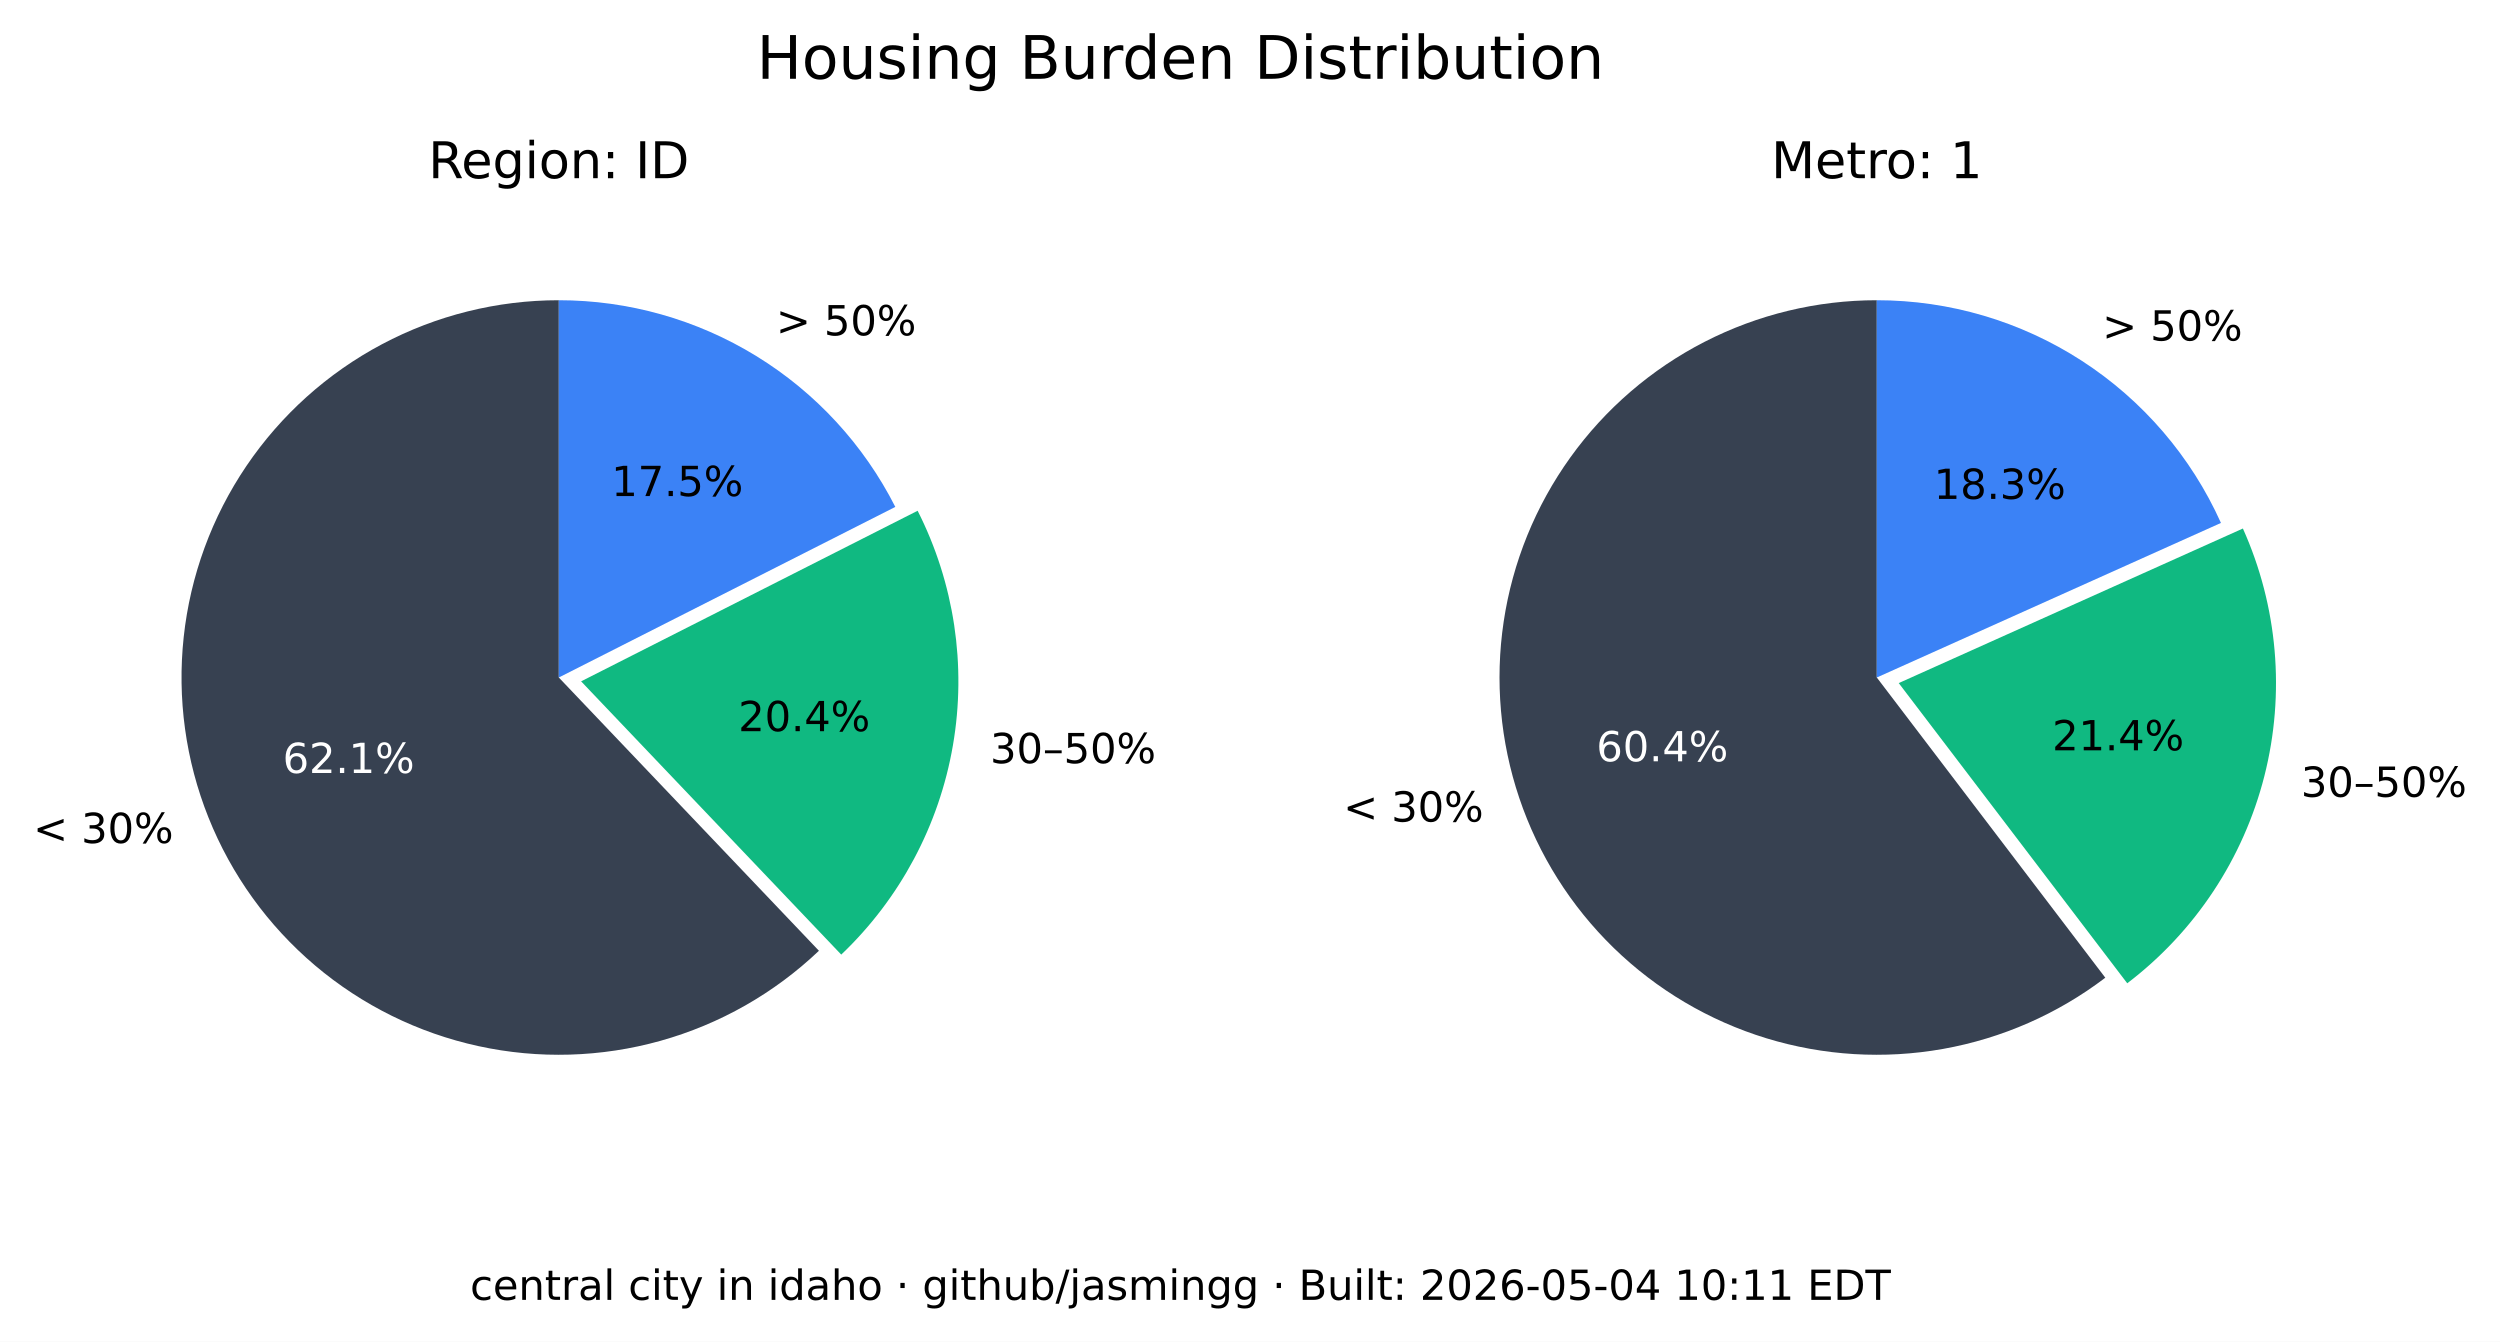
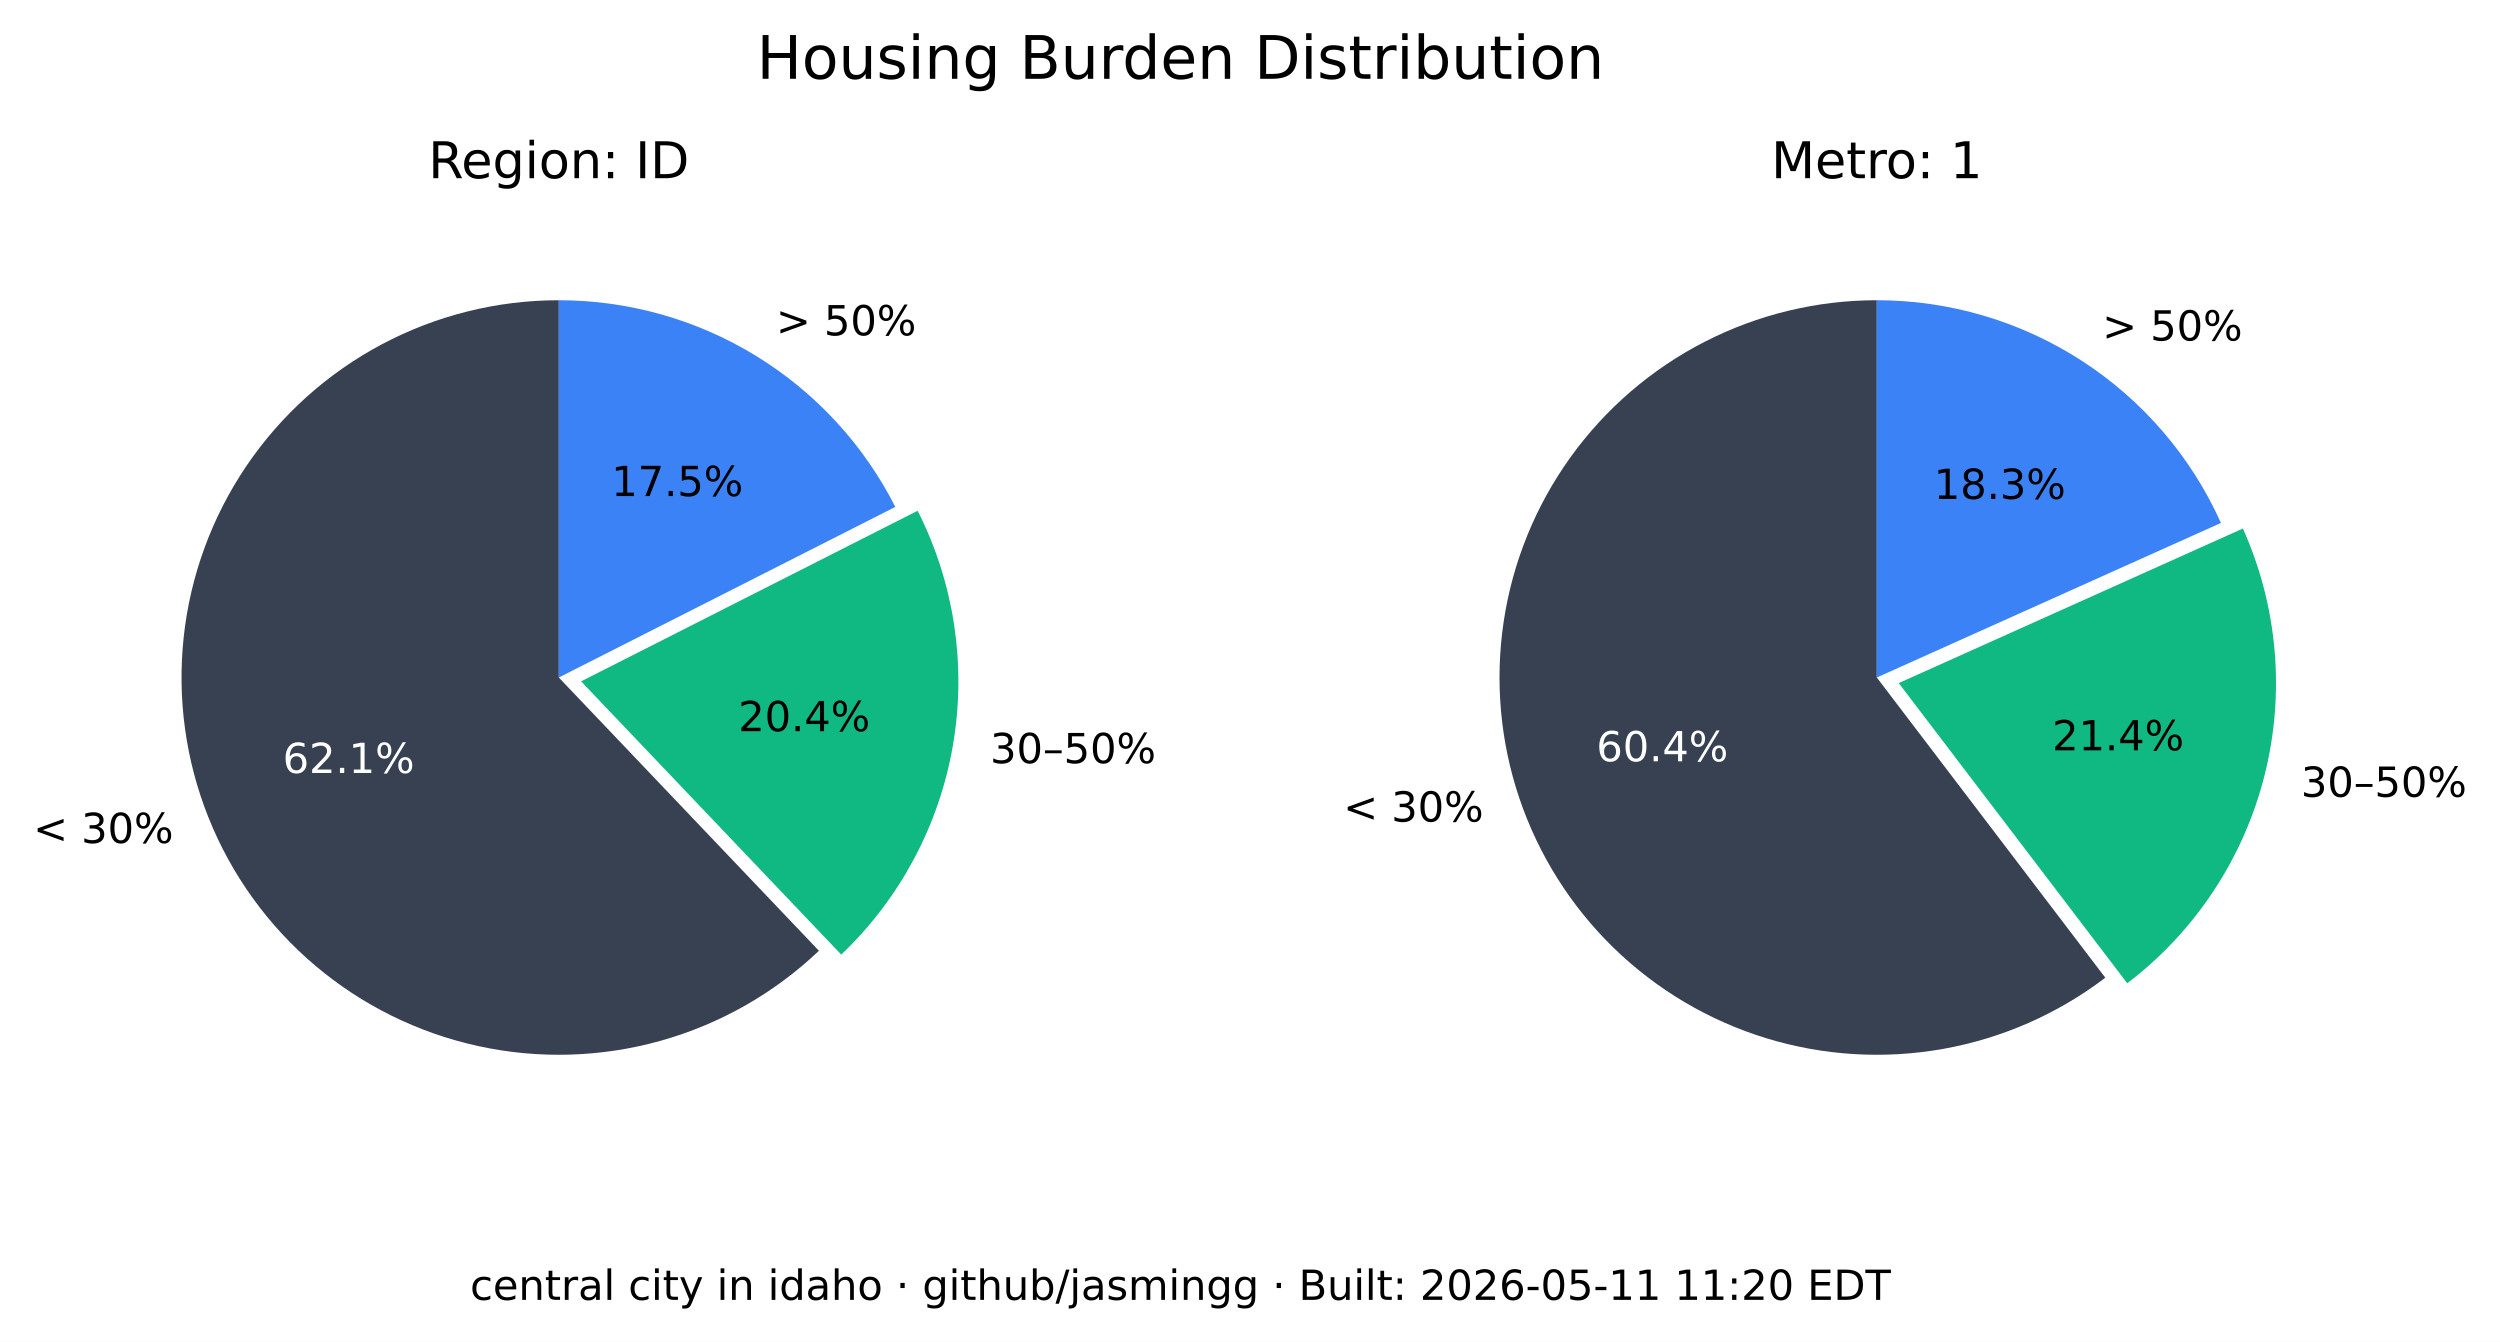
<svg xmlns="http://www.w3.org/2000/svg" xmlns:xlink="http://www.w3.org/1999/xlink" width="541.989pt" height="290.88pt" viewBox="0 0 541.989 290.88" version="1.1">
  <defs>
    <style type="text/css">*{stroke-linejoin: round; stroke-linecap: butt}</style>
  </defs>
  <g id="figure_1">
    <g id="patch_1">
      <path d="M 0 290.88  L 541.989 290.88  L 541.989 0  L 0 0  z " style="fill: #ffffff" />
    </g>
    <g id="axes_1">
      <g id="patch_2">
        <path d="M 121.146 65.088  C 107.781 65.088 94.618 68.364 82.812 74.628  C 71.006 80.891 60.913 89.955 53.419 101.021  C 45.926 112.088 41.258 124.824 39.825 138.112  C 38.393 151.4 40.238 164.838 45.2 177.248  C 50.163 189.657 58.092 200.664 68.291 209.3  C 78.49 217.937 90.653 223.943 103.711 226.792  C 116.768 229.641 130.327 229.247 143.197 225.643  C 156.067 222.04 167.86 215.337 177.54 206.122  L 121.146 146.88  z " style="fill: #374151" />
      </g>
      <g id="patch_3">
        <path d="M 182.377 206.954  C 195.114 194.829 203.607 178.914 206.59 161.583  C 209.572 144.253 206.887 126.414 198.936 110.729  L 125.982 147.712  z " style="fill: #10b981" />
      </g>
      <g id="patch_4">
        <path d="M 194.099 109.896  C 187.266 96.418 176.83 85.093 163.954 77.185  C 151.077 69.276 136.257 65.088 121.146 65.088  L 121.146 146.88  z " style="fill: #3b82f6" />
      </g>
      <g id="matplotlib.axis_1" />
      <g id="matplotlib.axis_2" />
      <g id="text_1">
        <g transform="translate(7.2 182.768) scale(0.09 -0.09)">
          <defs>
            <path id="DejaVuSans-3c" d="M 4684 3150  L 1459 2003  L 4684 863  L 4684 294  L 678 1747  L 678 2266  L 4684 3719  L 4684 3150  z " transform="scale(0.015625)" />
            <path id="DejaVuSans-20" transform="scale(0.015625)" />
            <path id="DejaVuSans-33" d="M 2597 2516  Q 3050 2419 3304 2112  Q 3559 1806 3559 1356  Q 3559 666 3084 287  Q 2609 -91 1734 -91  Q 1441 -91 1130 -33  Q 819 25 488 141  L 488 750  Q 750 597 1062 519  Q 1375 441 1716 441  Q 2309 441 2620 675  Q 2931 909 2931 1356  Q 2931 1769 2642 2001  Q 2353 2234 1838 2234  L 1294 2234  L 1294 2753  L 1863 2753  Q 2328 2753 2575 2939  Q 2822 3125 2822 3475  Q 2822 3834 2567 4026  Q 2313 4219 1838 4219  Q 1578 4219 1281 4162  Q 984 4106 628 3988  L 628 4550  Q 988 4650 1302 4700  Q 1616 4750 1894 4750  Q 2613 4750 3031 4423  Q 3450 4097 3450 3541  Q 3450 3153 3228 2886  Q 3006 2619 2597 2516  z " transform="scale(0.015625)" />
            <path id="DejaVuSans-30" d="M 2034 4250  Q 1547 4250 1301 3770  Q 1056 3291 1056 2328  Q 1056 1369 1301 889  Q 1547 409 2034 409  Q 2525 409 2770 889  Q 3016 1369 3016 2328  Q 3016 3291 2770 3770  Q 2525 4250 2034 4250  z M 2034 4750  Q 2819 4750 3233 4129  Q 3647 3509 3647 2328  Q 3647 1150 3233 529  Q 2819 -91 2034 -91  Q 1250 -91 836 529  Q 422 1150 422 2328  Q 422 3509 836 4129  Q 1250 4750 2034 4750  z " transform="scale(0.015625)" />
            <path id="DejaVuSans-25" d="M 4653 2053  Q 4381 2053 4226 1822  Q 4072 1591 4072 1178  Q 4072 772 4226 539  Q 4381 306 4653 306  Q 4919 306 5073 539  Q 5228 772 5228 1178  Q 5228 1588 5073 1820  Q 4919 2053 4653 2053  z M 4653 2450  Q 5147 2450 5437 2106  Q 5728 1763 5728 1178  Q 5728 594 5436 251  Q 5144 -91 4653 -91  Q 4153 -91 3862 251  Q 3572 594 3572 1178  Q 3572 1766 3864 2108  Q 4156 2450 4653 2450  z M 1428 4353  Q 1159 4353 1004 4120  Q 850 3888 850 3481  Q 850 3069 1003 2837  Q 1156 2606 1428 2606  Q 1700 2606 1854 2837  Q 2009 3069 2009 3481  Q 2009 3884 1853 4118  Q 1697 4353 1428 4353  z M 4250 4750  L 4750 4750  L 1831 -91  L 1331 -91  L 4250 4750  z M 1428 4750  Q 1922 4750 2215 4408  Q 2509 4066 2509 3481  Q 2509 2891 2217 2550  Q 1925 2209 1428 2209  Q 931 2209 642 2551  Q 353 2894 353 3481  Q 353 4063 643 4406  Q 934 4750 1428 4750  z " transform="scale(0.015625)" />
          </defs>
          <use xlink:href="#DejaVuSans-3c" />
          <use xlink:href="#DejaVuSans-20" x="83.789" />
          <use xlink:href="#DejaVuSans-33" x="115.576" />
          <use xlink:href="#DejaVuSans-30" x="179.199" />
          <use xlink:href="#DejaVuSans-25" x="242.822" />
        </g>
      </g>
      <g id="text_2">
        <g style="fill: #ffffff" transform="translate(61.28348 167.5841) scale(0.09 -0.09)">
          <defs>
            <path id="DejaVuSans-36" d="M 2113 2584  Q 1688 2584 1439 2293  Q 1191 2003 1191 1497  Q 1191 994 1439 701  Q 1688 409 2113 409  Q 2538 409 2786 701  Q 3034 994 3034 1497  Q 3034 2003 2786 2293  Q 2538 2584 2113 2584  z M 3366 4563  L 3366 3988  Q 3128 4100 2886 4159  Q 2644 4219 2406 4219  Q 1781 4219 1451 3797  Q 1122 3375 1075 2522  Q 1259 2794 1537 2939  Q 1816 3084 2150 3084  Q 2853 3084 3261 2657  Q 3669 2231 3669 1497  Q 3669 778 3244 343  Q 2819 -91 2113 -91  Q 1303 -91 875 529  Q 447 1150 447 2328  Q 447 3434 972 4092  Q 1497 4750 2381 4750  Q 2619 4750 2861 4703  Q 3103 4656 3366 4563  z " transform="scale(0.015625)" />
            <path id="DejaVuSans-32" d="M 1228 531  L 3431 531  L 3431 0  L 469 0  L 469 531  Q 828 903 1448 1529  Q 2069 2156 2228 2338  Q 2531 2678 2651 2914  Q 2772 3150 2772 3378  Q 2772 3750 2511 3984  Q 2250 4219 1831 4219  Q 1534 4219 1204 4116  Q 875 4013 500 3803  L 500 4441  Q 881 4594 1212 4672  Q 1544 4750 1819 4750  Q 2544 4750 2975 4387  Q 3406 4025 3406 3419  Q 3406 3131 3298 2873  Q 3191 2616 2906 2266  Q 2828 2175 2409 1742  Q 1991 1309 1228 531  z " transform="scale(0.015625)" />
            <path id="DejaVuSans-2e" d="M 684 794  L 1344 794  L 1344 0  L 684 0  L 684 794  z " transform="scale(0.015625)" />
            <path id="DejaVuSans-31" d="M 794 531  L 1825 531  L 1825 4091  L 703 3866  L 703 4441  L 1819 4666  L 2450 4666  L 2450 531  L 3481 531  L 3481 0  L 794 0  L 794 531  z " transform="scale(0.015625)" />
          </defs>
          <use xlink:href="#DejaVuSans-36" />
          <use xlink:href="#DejaVuSans-32" x="63.623" />
          <use xlink:href="#DejaVuSans-2e" x="127.246" />
          <use xlink:href="#DejaVuSans-31" x="159.033" />
          <use xlink:href="#DejaVuSans-25" x="222.656" />
        </g>
      </g>
      <g id="text_3">
        <g transform="translate(214.6504 165.4539) scale(0.09 -0.09)">
          <defs>
            <path id="DejaVuSans-2013" d="M 313 1978  L 2888 1978  L 2888 1528  L 313 1528  L 313 1978  z " transform="scale(0.015625)" />
            <path id="DejaVuSans-35" d="M 691 4666  L 3169 4666  L 3169 4134  L 1269 4134  L 1269 2991  Q 1406 3038 1543 3061  Q 1681 3084 1819 3084  Q 2600 3084 3056 2656  Q 3513 2228 3513 1497  Q 3513 744 3044 326  Q 2575 -91 1722 -91  Q 1428 -91 1123 -41  Q 819 9 494 109  L 494 744  Q 775 591 1075 516  Q 1375 441 1709 441  Q 2250 441 2565 725  Q 2881 1009 2881 1497  Q 2881 1984 2565 2268  Q 2250 2553 1709 2553  Q 1456 2553 1204 2497  Q 953 2441 691 2322  L 691 4666  z " transform="scale(0.015625)" />
          </defs>
          <use xlink:href="#DejaVuSans-33" />
          <use xlink:href="#DejaVuSans-30" x="63.623" />
          <use xlink:href="#DejaVuSans-2013" x="127.246" />
          <use xlink:href="#DejaVuSans-35" x="177.246" />
          <use xlink:href="#DejaVuSans-30" x="240.869" />
          <use xlink:href="#DejaVuSans-25" x="304.492" />
        </g>
      </g>
      <g id="text_4">
        <g transform="translate(160.0516 158.5184) scale(0.09 -0.09)">
          <defs>
            <path id="DejaVuSans-34" d="M 2419 4116  L 825 1625  L 2419 1625  L 2419 4116  z M 2253 4666  L 3047 4666  L 3047 1625  L 3713 1625  L 3713 1100  L 3047 1100  L 3047 0  L 2419 0  L 2419 1100  L 313 1100  L 313 1709  L 2253 4666  z " transform="scale(0.015625)" />
          </defs>
          <use xlink:href="#DejaVuSans-32" />
          <use xlink:href="#DejaVuSans-30" x="63.623" />
          <use xlink:href="#DejaVuSans-2e" x="127.246" />
          <use xlink:href="#DejaVuSans-34" x="159.033" />
          <use xlink:href="#DejaVuSans-25" x="222.656" />
        </g>
      </g>
      <g id="text_5">
        <g transform="translate(168.2343 72.6985) scale(0.09 -0.09)">
          <defs>
            <path id="DejaVuSans-3e" d="M 678 3150  L 678 3719  L 4684 2266  L 4684 1747  L 678 294  L 678 863  L 3897 2003  L 678 3150  z " transform="scale(0.015625)" />
          </defs>
          <use xlink:href="#DejaVuSans-3e" />
          <use xlink:href="#DejaVuSans-20" x="83.789" />
          <use xlink:href="#DejaVuSans-35" x="115.576" />
          <use xlink:href="#DejaVuSans-30" x="179.199" />
          <use xlink:href="#DejaVuSans-25" x="242.822" />
        </g>
      </g>
      <g id="text_6">
        <g transform="translate(132.5353 107.5462) scale(0.09 -0.09)">
          <defs>
            <path id="DejaVuSans-37" d="M 525 4666  L 3525 4666  L 3525 4397  L 1831 0  L 1172 0  L 2766 4134  L 525 4134  L 525 4666  z " transform="scale(0.015625)" />
          </defs>
          <use xlink:href="#DejaVuSans-31" />
          <use xlink:href="#DejaVuSans-37" x="63.623" />
          <use xlink:href="#DejaVuSans-2e" x="127.246" />
          <use xlink:href="#DejaVuSans-35" x="159.033" />
          <use xlink:href="#DejaVuSans-25" x="222.656" />
        </g>
      </g>
      <g id="text_7">
        <g transform="translate(92.85886 38.64) scale(0.11 -0.11)">
          <defs>
            <path id="DejaVuSans-52" d="M 2841 2188  Q 3044 2119 3236 1894  Q 3428 1669 3622 1275  L 4263 0  L 3584 0  L 2988 1197  Q 2756 1666 2539 1819  Q 2322 1972 1947 1972  L 1259 1972  L 1259 0  L 628 0  L 628 4666  L 2053 4666  Q 2853 4666 3247 4331  Q 3641 3997 3641 3322  Q 3641 2881 3436 2590  Q 3231 2300 2841 2188  z M 1259 4147  L 1259 2491  L 2053 2491  Q 2509 2491 2742 2702  Q 2975 2913 2975 3322  Q 2975 3731 2742 3939  Q 2509 4147 2053 4147  L 1259 4147  z " transform="scale(0.015625)" />
            <path id="DejaVuSans-65" d="M 3597 1894  L 3597 1613  L 953 1613  Q 991 1019 1311 708  Q 1631 397 2203 397  Q 2534 397 2845 478  Q 3156 559 3463 722  L 3463 178  Q 3153 47 2828 -22  Q 2503 -91 2169 -91  Q 1331 -91 842 396  Q 353 884 353 1716  Q 353 2575 817 3079  Q 1281 3584 2069 3584  Q 2775 3584 3186 3129  Q 3597 2675 3597 1894  z M 3022 2063  Q 3016 2534 2758 2815  Q 2500 3097 2075 3097  Q 1594 3097 1305 2825  Q 1016 2553 972 2059  L 3022 2063  z " transform="scale(0.015625)" />
            <path id="DejaVuSans-67" d="M 2906 1791  Q 2906 2416 2648 2759  Q 2391 3103 1925 3103  Q 1463 3103 1205 2759  Q 947 2416 947 1791  Q 947 1169 1205 825  Q 1463 481 1925 481  Q 2391 481 2648 825  Q 2906 1169 2906 1791  z M 3481 434  Q 3481 -459 3084 -895  Q 2688 -1331 1869 -1331  Q 1566 -1331 1297 -1286  Q 1028 -1241 775 -1147  L 775 -588  Q 1028 -725 1275 -790  Q 1522 -856 1778 -856  Q 2344 -856 2625 -561  Q 2906 -266 2906 331  L 2906 616  Q 2728 306 2450 153  Q 2172 0 1784 0  Q 1141 0 747 490  Q 353 981 353 1791  Q 353 2603 747 3093  Q 1141 3584 1784 3584  Q 2172 3584 2450 3431  Q 2728 3278 2906 2969  L 2906 3500  L 3481 3500  L 3481 434  z " transform="scale(0.015625)" />
            <path id="DejaVuSans-69" d="M 603 3500  L 1178 3500  L 1178 0  L 603 0  L 603 3500  z M 603 4863  L 1178 4863  L 1178 4134  L 603 4134  L 603 4863  z " transform="scale(0.015625)" />
            <path id="DejaVuSans-6f" d="M 1959 3097  Q 1497 3097 1228 2736  Q 959 2375 959 1747  Q 959 1119 1226 758  Q 1494 397 1959 397  Q 2419 397 2687 759  Q 2956 1122 2956 1747  Q 2956 2369 2687 2733  Q 2419 3097 1959 3097  z M 1959 3584  Q 2709 3584 3137 3096  Q 3566 2609 3566 1747  Q 3566 888 3137 398  Q 2709 -91 1959 -91  Q 1206 -91 779 398  Q 353 888 353 1747  Q 353 2609 779 3096  Q 1206 3584 1959 3584  z " transform="scale(0.015625)" />
            <path id="DejaVuSans-6e" d="M 3513 2113  L 3513 0  L 2938 0  L 2938 2094  Q 2938 2591 2744 2837  Q 2550 3084 2163 3084  Q 1697 3084 1428 2787  Q 1159 2491 1159 1978  L 1159 0  L 581 0  L 581 3500  L 1159 3500  L 1159 2956  Q 1366 3272 1645 3428  Q 1925 3584 2291 3584  Q 2894 3584 3203 3211  Q 3513 2838 3513 2113  z " transform="scale(0.015625)" />
            <path id="DejaVuSans-3a" d="M 750 794  L 1409 794  L 1409 0  L 750 0  L 750 794  z M 750 3309  L 1409 3309  L 1409 2516  L 750 2516  L 750 3309  z " transform="scale(0.015625)" />
            <path id="DejaVuSans-49" d="M 628 4666  L 1259 4666  L 1259 0  L 628 0  L 628 4666  z " transform="scale(0.015625)" />
            <path id="DejaVuSans-44" d="M 1259 4147  L 1259 519  L 2022 519  Q 2988 519 3436 956  Q 3884 1394 3884 2338  Q 3884 3275 3436 3711  Q 2988 4147 2022 4147  L 1259 4147  z M 628 4666  L 1925 4666  Q 3281 4666 3915 4102  Q 4550 3538 4550 2338  Q 4550 1131 3912 565  Q 3275 0 1925 0  L 628 0  L 628 4666  z " transform="scale(0.015625)" />
          </defs>
          <use xlink:href="#DejaVuSans-52" />
          <use xlink:href="#DejaVuSans-65" x="64.982" />
          <use xlink:href="#DejaVuSans-67" x="126.506" />
          <use xlink:href="#DejaVuSans-69" x="189.982" />
          <use xlink:href="#DejaVuSans-6f" x="217.766" />
          <use xlink:href="#DejaVuSans-6e" x="278.947" />
          <use xlink:href="#DejaVuSans-3a" x="342.326" />
          <use xlink:href="#DejaVuSans-20" x="376.018" />
          <use xlink:href="#DejaVuSans-49" x="407.805" />
          <use xlink:href="#DejaVuSans-44" x="437.297" />
        </g>
      </g>
    </g>
    <g id="axes_2">
      <g id="patch_5">
        <path d="M 406.881 65.088  C 393.896 65.088 381.097 68.18 369.545 74.107  C 357.992 80.033 348.016 88.627 340.442 99.173  C 332.869 109.72 327.915 121.92 325.991 134.761  C 324.068 147.602 325.229 160.718 329.378 173.021  C 333.528 185.324 340.548 196.464 349.856 205.516  C 359.165 214.568 370.496 221.275 382.91 225.081  C 395.324 228.886 408.467 229.681 421.249 227.4  C 434.031 225.119 446.089 219.827 456.42 211.963  L 406.881 146.88  z " style="fill: #374151" />
      </g>
      <g id="patch_6">
        <path d="M 461.176 213.172  C 475.872 201.986 486.354 186.146 490.906 168.248  C 495.457 150.349 493.815 131.426 486.249 114.579  L 411.637 148.089  z " style="fill: #10b981" />
      </g>
      <g id="patch_7">
        <path d="M 481.493 113.369  C 475.033 98.988 464.552 86.776 451.316 78.211  C 438.08 69.646 422.646 65.088 406.881 65.088  L 406.881 146.88  z " style="fill: #3b82f6" />
      </g>
      <g id="matplotlib.axis_3" />
      <g id="matplotlib.axis_4" />
      <g id="text_8">
        <g transform="translate(291.2222 178.1184) scale(0.09 -0.09)">
          <use xlink:href="#DejaVuSans-3c" />
          <use xlink:href="#DejaVuSans-20" x="83.789" />
          <use xlink:href="#DejaVuSans-33" x="115.576" />
          <use xlink:href="#DejaVuSans-30" x="179.199" />
          <use xlink:href="#DejaVuSans-25" x="242.822" />
        </g>
      </g>
      <g id="text_9">
        <g style="fill: #ffffff" transform="translate(346.084 165.0479) scale(0.09 -0.09)">
          <use xlink:href="#DejaVuSans-36" />
          <use xlink:href="#DejaVuSans-30" x="63.623" />
          <use xlink:href="#DejaVuSans-2e" x="127.246" />
          <use xlink:href="#DejaVuSans-34" x="159.033" />
          <use xlink:href="#DejaVuSans-25" x="222.656" />
        </g>
      </g>
      <g id="text_10">
        <g transform="translate(498.8326 172.7471) scale(0.09 -0.09)">
          <use xlink:href="#DejaVuSans-33" />
          <use xlink:href="#DejaVuSans-30" x="63.623" />
          <use xlink:href="#DejaVuSans-2013" x="127.246" />
          <use xlink:href="#DejaVuSans-35" x="177.246" />
          <use xlink:href="#DejaVuSans-30" x="240.869" />
          <use xlink:href="#DejaVuSans-25" x="304.492" />
        </g>
      </g>
      <g id="text_11">
        <g transform="translate(444.9028 162.6679) scale(0.09 -0.09)">
          <use xlink:href="#DejaVuSans-32" />
          <use xlink:href="#DejaVuSans-31" x="63.623" />
          <use xlink:href="#DejaVuSans-2e" x="127.246" />
          <use xlink:href="#DejaVuSans-34" x="159.033" />
          <use xlink:href="#DejaVuSans-25" x="222.656" />
        </g>
      </g>
      <g id="text_12">
        <g transform="translate(455.7596 73.82765) scale(0.09 -0.09)">
          <use xlink:href="#DejaVuSans-3e" />
          <use xlink:href="#DejaVuSans-20" x="83.789" />
          <use xlink:href="#DejaVuSans-35" x="115.576" />
          <use xlink:href="#DejaVuSans-30" x="179.199" />
          <use xlink:href="#DejaVuSans-25" x="242.822" />
        </g>
      </g>
      <g id="text_13">
        <g transform="translate(419.2466 108.1621) scale(0.09 -0.09)">
          <defs>
            <path id="DejaVuSans-38" d="M 2034 2216  Q 1584 2216 1326 1975  Q 1069 1734 1069 1313  Q 1069 891 1326 650  Q 1584 409 2034 409  Q 2484 409 2743 651  Q 3003 894 3003 1313  Q 3003 1734 2745 1975  Q 2488 2216 2034 2216  z M 1403 2484  Q 997 2584 770 2862  Q 544 3141 544 3541  Q 544 4100 942 4425  Q 1341 4750 2034 4750  Q 2731 4750 3128 4425  Q 3525 4100 3525 3541  Q 3525 3141 3298 2862  Q 3072 2584 2669 2484  Q 3125 2378 3379 2068  Q 3634 1759 3634 1313  Q 3634 634 3220 271  Q 2806 -91 2034 -91  Q 1263 -91 848 271  Q 434 634 434 1313  Q 434 1759 690 2068  Q 947 2378 1403 2484  z M 1172 3481  Q 1172 3119 1398 2916  Q 1625 2713 2034 2713  Q 2441 2713 2670 2916  Q 2900 3119 2900 3481  Q 2900 3844 2670 4047  Q 2441 4250 2034 4250  Q 1625 4250 1398 4047  Q 1172 3844 1172 3481  z " transform="scale(0.015625)" />
          </defs>
          <use xlink:href="#DejaVuSans-31" />
          <use xlink:href="#DejaVuSans-38" x="63.623" />
          <use xlink:href="#DejaVuSans-2e" x="127.246" />
          <use xlink:href="#DejaVuSans-33" x="159.033" />
          <use xlink:href="#DejaVuSans-25" x="222.656" />
        </g>
      </g>
      <g id="text_14">
        <g transform="translate(383.9919 38.64) scale(0.11 -0.11)">
          <defs>
            <path id="DejaVuSans-4d" d="M 628 4666  L 1569 4666  L 2759 1491  L 3956 4666  L 4897 4666  L 4897 0  L 4281 0  L 4281 4097  L 3078 897  L 2444 897  L 1241 4097  L 1241 0  L 628 0  L 628 4666  z " transform="scale(0.015625)" />
            <path id="DejaVuSans-74" d="M 1172 4494  L 1172 3500  L 2356 3500  L 2356 3053  L 1172 3053  L 1172 1153  Q 1172 725 1289 603  Q 1406 481 1766 481  L 2356 481  L 2356 0  L 1766 0  Q 1100 0 847 248  Q 594 497 594 1153  L 594 3053  L 172 3053  L 172 3500  L 594 3500  L 594 4494  L 1172 4494  z " transform="scale(0.015625)" />
            <path id="DejaVuSans-72" d="M 2631 2963  Q 2534 3019 2420 3045  Q 2306 3072 2169 3072  Q 1681 3072 1420 2755  Q 1159 2438 1159 1844  L 1159 0  L 581 0  L 581 3500  L 1159 3500  L 1159 2956  Q 1341 3275 1631 3429  Q 1922 3584 2338 3584  Q 2397 3584 2469 3576  Q 2541 3569 2628 3553  L 2631 2963  z " transform="scale(0.015625)" />
          </defs>
          <use xlink:href="#DejaVuSans-4d" />
          <use xlink:href="#DejaVuSans-65" x="86.279" />
          <use xlink:href="#DejaVuSans-74" x="147.803" />
          <use xlink:href="#DejaVuSans-72" x="187.012" />
          <use xlink:href="#DejaVuSans-6f" x="225.875" />
          <use xlink:href="#DejaVuSans-3a" x="287.057" />
          <use xlink:href="#DejaVuSans-20" x="320.748" />
          <use xlink:href="#DejaVuSans-31" x="352.535" />
        </g>
      </g>
    </g>
    <g id="text_15">
      <g transform="translate(164.0571 17.07797) scale(0.13 -0.13)">
        <defs>
          <path id="DejaVuSans-48" d="M 628 4666  L 1259 4666  L 1259 2753  L 3553 2753  L 3553 4666  L 4184 4666  L 4184 0  L 3553 0  L 3553 2222  L 1259 2222  L 1259 0  L 628 0  L 628 4666  z " transform="scale(0.015625)" />
          <path id="DejaVuSans-75" d="M 544 1381  L 544 3500  L 1119 3500  L 1119 1403  Q 1119 906 1312 657  Q 1506 409 1894 409  Q 2359 409 2629 706  Q 2900 1003 2900 1516  L 2900 3500  L 3475 3500  L 3475 0  L 2900 0  L 2900 538  Q 2691 219 2414 64  Q 2138 -91 1772 -91  Q 1169 -91 856 284  Q 544 659 544 1381  z M 1991 3584  L 1991 3584  z " transform="scale(0.015625)" />
          <path id="DejaVuSans-73" d="M 2834 3397  L 2834 2853  Q 2591 2978 2328 3040  Q 2066 3103 1784 3103  Q 1356 3103 1142 2972  Q 928 2841 928 2578  Q 928 2378 1081 2264  Q 1234 2150 1697 2047  L 1894 2003  Q 2506 1872 2764 1633  Q 3022 1394 3022 966  Q 3022 478 2636 193  Q 2250 -91 1575 -91  Q 1294 -91 989 -36  Q 684 19 347 128  L 347 722  Q 666 556 975 473  Q 1284 391 1588 391  Q 1994 391 2212 530  Q 2431 669 2431 922  Q 2431 1156 2273 1281  Q 2116 1406 1581 1522  L 1381 1569  Q 847 1681 609 1914  Q 372 2147 372 2553  Q 372 3047 722 3315  Q 1072 3584 1716 3584  Q 2034 3584 2315 3537  Q 2597 3491 2834 3397  z " transform="scale(0.015625)" />
          <path id="DejaVuSans-42" d="M 1259 2228  L 1259 519  L 2272 519  Q 2781 519 3026 730  Q 3272 941 3272 1375  Q 3272 1813 3026 2020  Q 2781 2228 2272 2228  L 1259 2228  z M 1259 4147  L 1259 2741  L 2194 2741  Q 2656 2741 2882 2914  Q 3109 3088 3109 3444  Q 3109 3797 2882 3972  Q 2656 4147 2194 4147  L 1259 4147  z M 628 4666  L 2241 4666  Q 2963 4666 3353 4366  Q 3744 4066 3744 3513  Q 3744 3084 3544 2831  Q 3344 2578 2956 2516  Q 3422 2416 3680 2098  Q 3938 1781 3938 1306  Q 3938 681 3513 340  Q 3088 0 2303 0  L 628 0  L 628 4666  z " transform="scale(0.015625)" />
          <path id="DejaVuSans-64" d="M 2906 2969  L 2906 4863  L 3481 4863  L 3481 0  L 2906 0  L 2906 525  Q 2725 213 2448 61  Q 2172 -91 1784 -91  Q 1150 -91 751 415  Q 353 922 353 1747  Q 353 2572 751 3078  Q 1150 3584 1784 3584  Q 2172 3584 2448 3432  Q 2725 3281 2906 2969  z M 947 1747  Q 947 1113 1208 752  Q 1469 391 1925 391  Q 2381 391 2643 752  Q 2906 1113 2906 1747  Q 2906 2381 2643 2742  Q 2381 3103 1925 3103  Q 1469 3103 1208 2742  Q 947 2381 947 1747  z " transform="scale(0.015625)" />
          <path id="DejaVuSans-62" d="M 3116 1747  Q 3116 2381 2855 2742  Q 2594 3103 2138 3103  Q 1681 3103 1420 2742  Q 1159 2381 1159 1747  Q 1159 1113 1420 752  Q 1681 391 2138 391  Q 2594 391 2855 752  Q 3116 1113 3116 1747  z M 1159 2969  Q 1341 3281 1617 3432  Q 1894 3584 2278 3584  Q 2916 3584 3314 3078  Q 3713 2572 3713 1747  Q 3713 922 3314 415  Q 2916 -91 2278 -91  Q 1894 -91 1617 61  Q 1341 213 1159 525  L 1159 0  L 581 0  L 581 4863  L 1159 4863  L 1159 2969  z " transform="scale(0.015625)" />
        </defs>
        <use xlink:href="#DejaVuSans-48" />
        <use xlink:href="#DejaVuSans-6f" x="75.195" />
        <use xlink:href="#DejaVuSans-75" x="136.377" />
        <use xlink:href="#DejaVuSans-73" x="199.756" />
        <use xlink:href="#DejaVuSans-69" x="251.855" />
        <use xlink:href="#DejaVuSans-6e" x="279.639" />
        <use xlink:href="#DejaVuSans-67" x="343.018" />
        <use xlink:href="#DejaVuSans-20" x="406.494" />
        <use xlink:href="#DejaVuSans-42" x="438.281" />
        <use xlink:href="#DejaVuSans-75" x="506.885" />
        <use xlink:href="#DejaVuSans-72" x="570.264" />
        <use xlink:href="#DejaVuSans-64" x="609.627" />
        <use xlink:href="#DejaVuSans-65" x="673.104" />
        <use xlink:href="#DejaVuSans-6e" x="734.627" />
        <use xlink:href="#DejaVuSans-20" x="798.006" />
        <use xlink:href="#DejaVuSans-44" x="829.793" />
        <use xlink:href="#DejaVuSans-69" x="906.795" />
        <use xlink:href="#DejaVuSans-73" x="934.578" />
        <use xlink:href="#DejaVuSans-74" x="986.678" />
        <use xlink:href="#DejaVuSans-72" x="1025.887" />
        <use xlink:href="#DejaVuSans-69" x="1067" />
        <use xlink:href="#DejaVuSans-62" x="1094.783" />
        <use xlink:href="#DejaVuSans-75" x="1158.26" />
        <use xlink:href="#DejaVuSans-74" x="1221.639" />
        <use xlink:href="#DejaVuSans-69" x="1260.848" />
        <use xlink:href="#DejaVuSans-6f" x="1288.631" />
        <use xlink:href="#DejaVuSans-6e" x="1349.812" />
      </g>
    </g>
    <g id="text_16">
      <g transform="translate(101.9148 281.8083) scale(0.09 -0.09)">
        <defs>
          <path id="DejaVuSans-63" d="M 3122 3366  L 3122 2828  Q 2878 2963 2633 3030  Q 2388 3097 2138 3097  Q 1578 3097 1268 2742  Q 959 2388 959 1747  Q 959 1106 1268 751  Q 1578 397 2138 397  Q 2388 397 2633 464  Q 2878 531 3122 666  L 3122 134  Q 2881 22 2623 -34  Q 2366 -91 2075 -91  Q 1284 -91 818 406  Q 353 903 353 1747  Q 353 2603 823 3093  Q 1294 3584 2113 3584  Q 2378 3584 2631 3529  Q 2884 3475 3122 3366  z " transform="scale(0.015625)" />
          <path id="DejaVuSans-61" d="M 2194 1759  Q 1497 1759 1228 1600  Q 959 1441 959 1056  Q 959 750 1161 570  Q 1363 391 1709 391  Q 2188 391 2477 730  Q 2766 1069 2766 1631  L 2766 1759  L 2194 1759  z M 3341 1997  L 3341 0  L 2766 0  L 2766 531  Q 2569 213 2275 61  Q 1981 -91 1556 -91  Q 1019 -91 701 211  Q 384 513 384 1019  Q 384 1609 779 1909  Q 1175 2209 1959 2209  L 2766 2209  L 2766 2266  Q 2766 2663 2505 2880  Q 2244 3097 1772 3097  Q 1472 3097 1187 3025  Q 903 2953 641 2809  L 641 3341  Q 956 3463 1253 3523  Q 1550 3584 1831 3584  Q 2591 3584 2966 3190  Q 3341 2797 3341 1997  z " transform="scale(0.015625)" />
          <path id="DejaVuSans-6c" d="M 603 4863  L 1178 4863  L 1178 0  L 603 0  L 603 4863  z " transform="scale(0.015625)" />
          <path id="DejaVuSans-79" d="M 2059 -325  Q 1816 -950 1584 -1140  Q 1353 -1331 966 -1331  L 506 -1331  L 506 -850  L 844 -850  Q 1081 -850 1212 -737  Q 1344 -625 1503 -206  L 1606 56  L 191 3500  L 800 3500  L 1894 763  L 2988 3500  L 3597 3500  L 2059 -325  z " transform="scale(0.015625)" />
          <path id="DejaVuSans-68" d="M 3513 2113  L 3513 0  L 2938 0  L 2938 2094  Q 2938 2591 2744 2837  Q 2550 3084 2163 3084  Q 1697 3084 1428 2787  Q 1159 2491 1159 1978  L 1159 0  L 581 0  L 581 4863  L 1159 4863  L 1159 2956  Q 1366 3272 1645 3428  Q 1925 3584 2291 3584  Q 2894 3584 3203 3211  Q 3513 2838 3513 2113  z " transform="scale(0.015625)" />
          <path id="DejaVuSans-b7" d="M 684 2619  L 1344 2619  L 1344 1825  L 684 1825  L 684 2619  z " transform="scale(0.015625)" />
          <path id="DejaVuSans-2f" d="M 1625 4666  L 2156 4666  L 531 -594  L 0 -594  L 1625 4666  z " transform="scale(0.015625)" />
          <path id="DejaVuSans-6a" d="M 603 3500  L 1178 3500  L 1178 -63  Q 1178 -731 923 -1031  Q 669 -1331 103 -1331  L -116 -1331  L -116 -844  L 38 -844  Q 366 -844 484 -692  Q 603 -541 603 -63  L 603 3500  z M 603 4863  L 1178 4863  L 1178 4134  L 603 4134  L 603 4863  z " transform="scale(0.015625)" />
          <path id="DejaVuSans-6d" d="M 3328 2828  Q 3544 3216 3844 3400  Q 4144 3584 4550 3584  Q 5097 3584 5394 3201  Q 5691 2819 5691 2113  L 5691 0  L 5113 0  L 5113 2094  Q 5113 2597 4934 2840  Q 4756 3084 4391 3084  Q 3944 3084 3684 2787  Q 3425 2491 3425 1978  L 3425 0  L 2847 0  L 2847 2094  Q 2847 2600 2669 2842  Q 2491 3084 2119 3084  Q 1678 3084 1418 2786  Q 1159 2488 1159 1978  L 1159 0  L 581 0  L 581 3500  L 1159 3500  L 1159 2956  Q 1356 3278 1631 3431  Q 1906 3584 2284 3584  Q 2666 3584 2933 3390  Q 3200 3197 3328 2828  z " transform="scale(0.015625)" />
          <path id="DejaVuSans-2d" d="M 313 2009  L 1997 2009  L 1997 1497  L 313 1497  L 313 2009  z " transform="scale(0.015625)" />
          <path id="DejaVuSans-45" d="M 628 4666  L 3578 4666  L 3578 4134  L 1259 4134  L 1259 2753  L 3481 2753  L 3481 2222  L 1259 2222  L 1259 531  L 3634 531  L 3634 0  L 628 0  L 628 4666  z " transform="scale(0.015625)" />
          <path id="DejaVuSans-54" d="M -19 4666  L 3928 4666  L 3928 4134  L 2272 4134  L 2272 0  L 1638 0  L 1638 4134  L -19 4134  L -19 4666  z " transform="scale(0.015625)" />
        </defs>
        <use xlink:href="#DejaVuSans-63" />
        <use xlink:href="#DejaVuSans-65" x="54.98" />
        <use xlink:href="#DejaVuSans-6e" x="116.504" />
        <use xlink:href="#DejaVuSans-74" x="179.883" />
        <use xlink:href="#DejaVuSans-72" x="219.092" />
        <use xlink:href="#DejaVuSans-61" x="260.205" />
        <use xlink:href="#DejaVuSans-6c" x="321.484" />
        <use xlink:href="#DejaVuSans-20" x="349.268" />
        <use xlink:href="#DejaVuSans-63" x="381.055" />
        <use xlink:href="#DejaVuSans-69" x="436.035" />
        <use xlink:href="#DejaVuSans-74" x="463.818" />
        <use xlink:href="#DejaVuSans-79" x="503.027" />
        <use xlink:href="#DejaVuSans-20" x="562.207" />
        <use xlink:href="#DejaVuSans-69" x="593.994" />
        <use xlink:href="#DejaVuSans-6e" x="621.777" />
        <use xlink:href="#DejaVuSans-20" x="685.156" />
        <use xlink:href="#DejaVuSans-69" x="716.943" />
        <use xlink:href="#DejaVuSans-64" x="744.727" />
        <use xlink:href="#DejaVuSans-61" x="808.203" />
        <use xlink:href="#DejaVuSans-68" x="869.482" />
        <use xlink:href="#DejaVuSans-6f" x="932.861" />
        <use xlink:href="#DejaVuSans-20" x="994.043" />
        <use xlink:href="#DejaVuSans-b7" x="1025.83" />
        <use xlink:href="#DejaVuSans-20" x="1057.617" />
        <use xlink:href="#DejaVuSans-67" x="1089.404" />
        <use xlink:href="#DejaVuSans-69" x="1152.881" />
        <use xlink:href="#DejaVuSans-74" x="1180.664" />
        <use xlink:href="#DejaVuSans-68" x="1219.873" />
        <use xlink:href="#DejaVuSans-75" x="1283.252" />
        <use xlink:href="#DejaVuSans-62" x="1346.631" />
        <use xlink:href="#DejaVuSans-2f" x="1410.107" />
        <use xlink:href="#DejaVuSans-6a" x="1443.799" />
        <use xlink:href="#DejaVuSans-61" x="1471.582" />
        <use xlink:href="#DejaVuSans-73" x="1532.861" />
        <use xlink:href="#DejaVuSans-6d" x="1584.961" />
        <use xlink:href="#DejaVuSans-69" x="1682.373" />
        <use xlink:href="#DejaVuSans-6e" x="1710.156" />
        <use xlink:href="#DejaVuSans-67" x="1773.535" />
        <use xlink:href="#DejaVuSans-67" x="1837.012" />
        <use xlink:href="#DejaVuSans-20" x="1900.488" />
        <use xlink:href="#DejaVuSans-b7" x="1932.275" />
        <use xlink:href="#DejaVuSans-20" x="1964.062" />
        <use xlink:href="#DejaVuSans-42" x="1995.85" />
        <use xlink:href="#DejaVuSans-75" x="2064.453" />
        <use xlink:href="#DejaVuSans-69" x="2127.832" />
        <use xlink:href="#DejaVuSans-6c" x="2155.615" />
        <use xlink:href="#DejaVuSans-74" x="2183.398" />
        <use xlink:href="#DejaVuSans-3a" x="2222.607" />
        <use xlink:href="#DejaVuSans-20" x="2256.299" />
        <use xlink:href="#DejaVuSans-32" x="2288.086" />
        <use xlink:href="#DejaVuSans-30" x="2351.709" />
        <use xlink:href="#DejaVuSans-32" x="2415.332" />
        <use xlink:href="#DejaVuSans-36" x="2478.955" />
        <use xlink:href="#DejaVuSans-2d" x="2542.578" />
        <use xlink:href="#DejaVuSans-30" x="2578.662" />
        <use xlink:href="#DejaVuSans-35" x="2642.285" />
        <use xlink:href="#DejaVuSans-2d" x="2705.908" />
-         <use xlink:href="#DejaVuSans-30" x="2741.992" />
-         <use xlink:href="#DejaVuSans-34" x="2805.615" />
+         <use xlink:href="#DejaVuSans-31" x="2741.992" />
+         <use xlink:href="#DejaVuSans-31" x="2805.615" />
        <use xlink:href="#DejaVuSans-20" x="2869.238" />
        <use xlink:href="#DejaVuSans-31" x="2901.025" />
-         <use xlink:href="#DejaVuSans-30" x="2964.648" />
+         <use xlink:href="#DejaVuSans-31" x="2964.648" />
        <use xlink:href="#DejaVuSans-3a" x="3028.271" />
-         <use xlink:href="#DejaVuSans-31" x="3061.963" />
-         <use xlink:href="#DejaVuSans-31" x="3125.586" />
+         <use xlink:href="#DejaVuSans-32" x="3061.963" />
+         <use xlink:href="#DejaVuSans-30" x="3125.586" />
        <use xlink:href="#DejaVuSans-20" x="3189.209" />
        <use xlink:href="#DejaVuSans-45" x="3220.996" />
        <use xlink:href="#DejaVuSans-44" x="3284.18" />
        <use xlink:href="#DejaVuSans-54" x="3361.182" />
      </g>
    </g>
  </g>
</svg>
